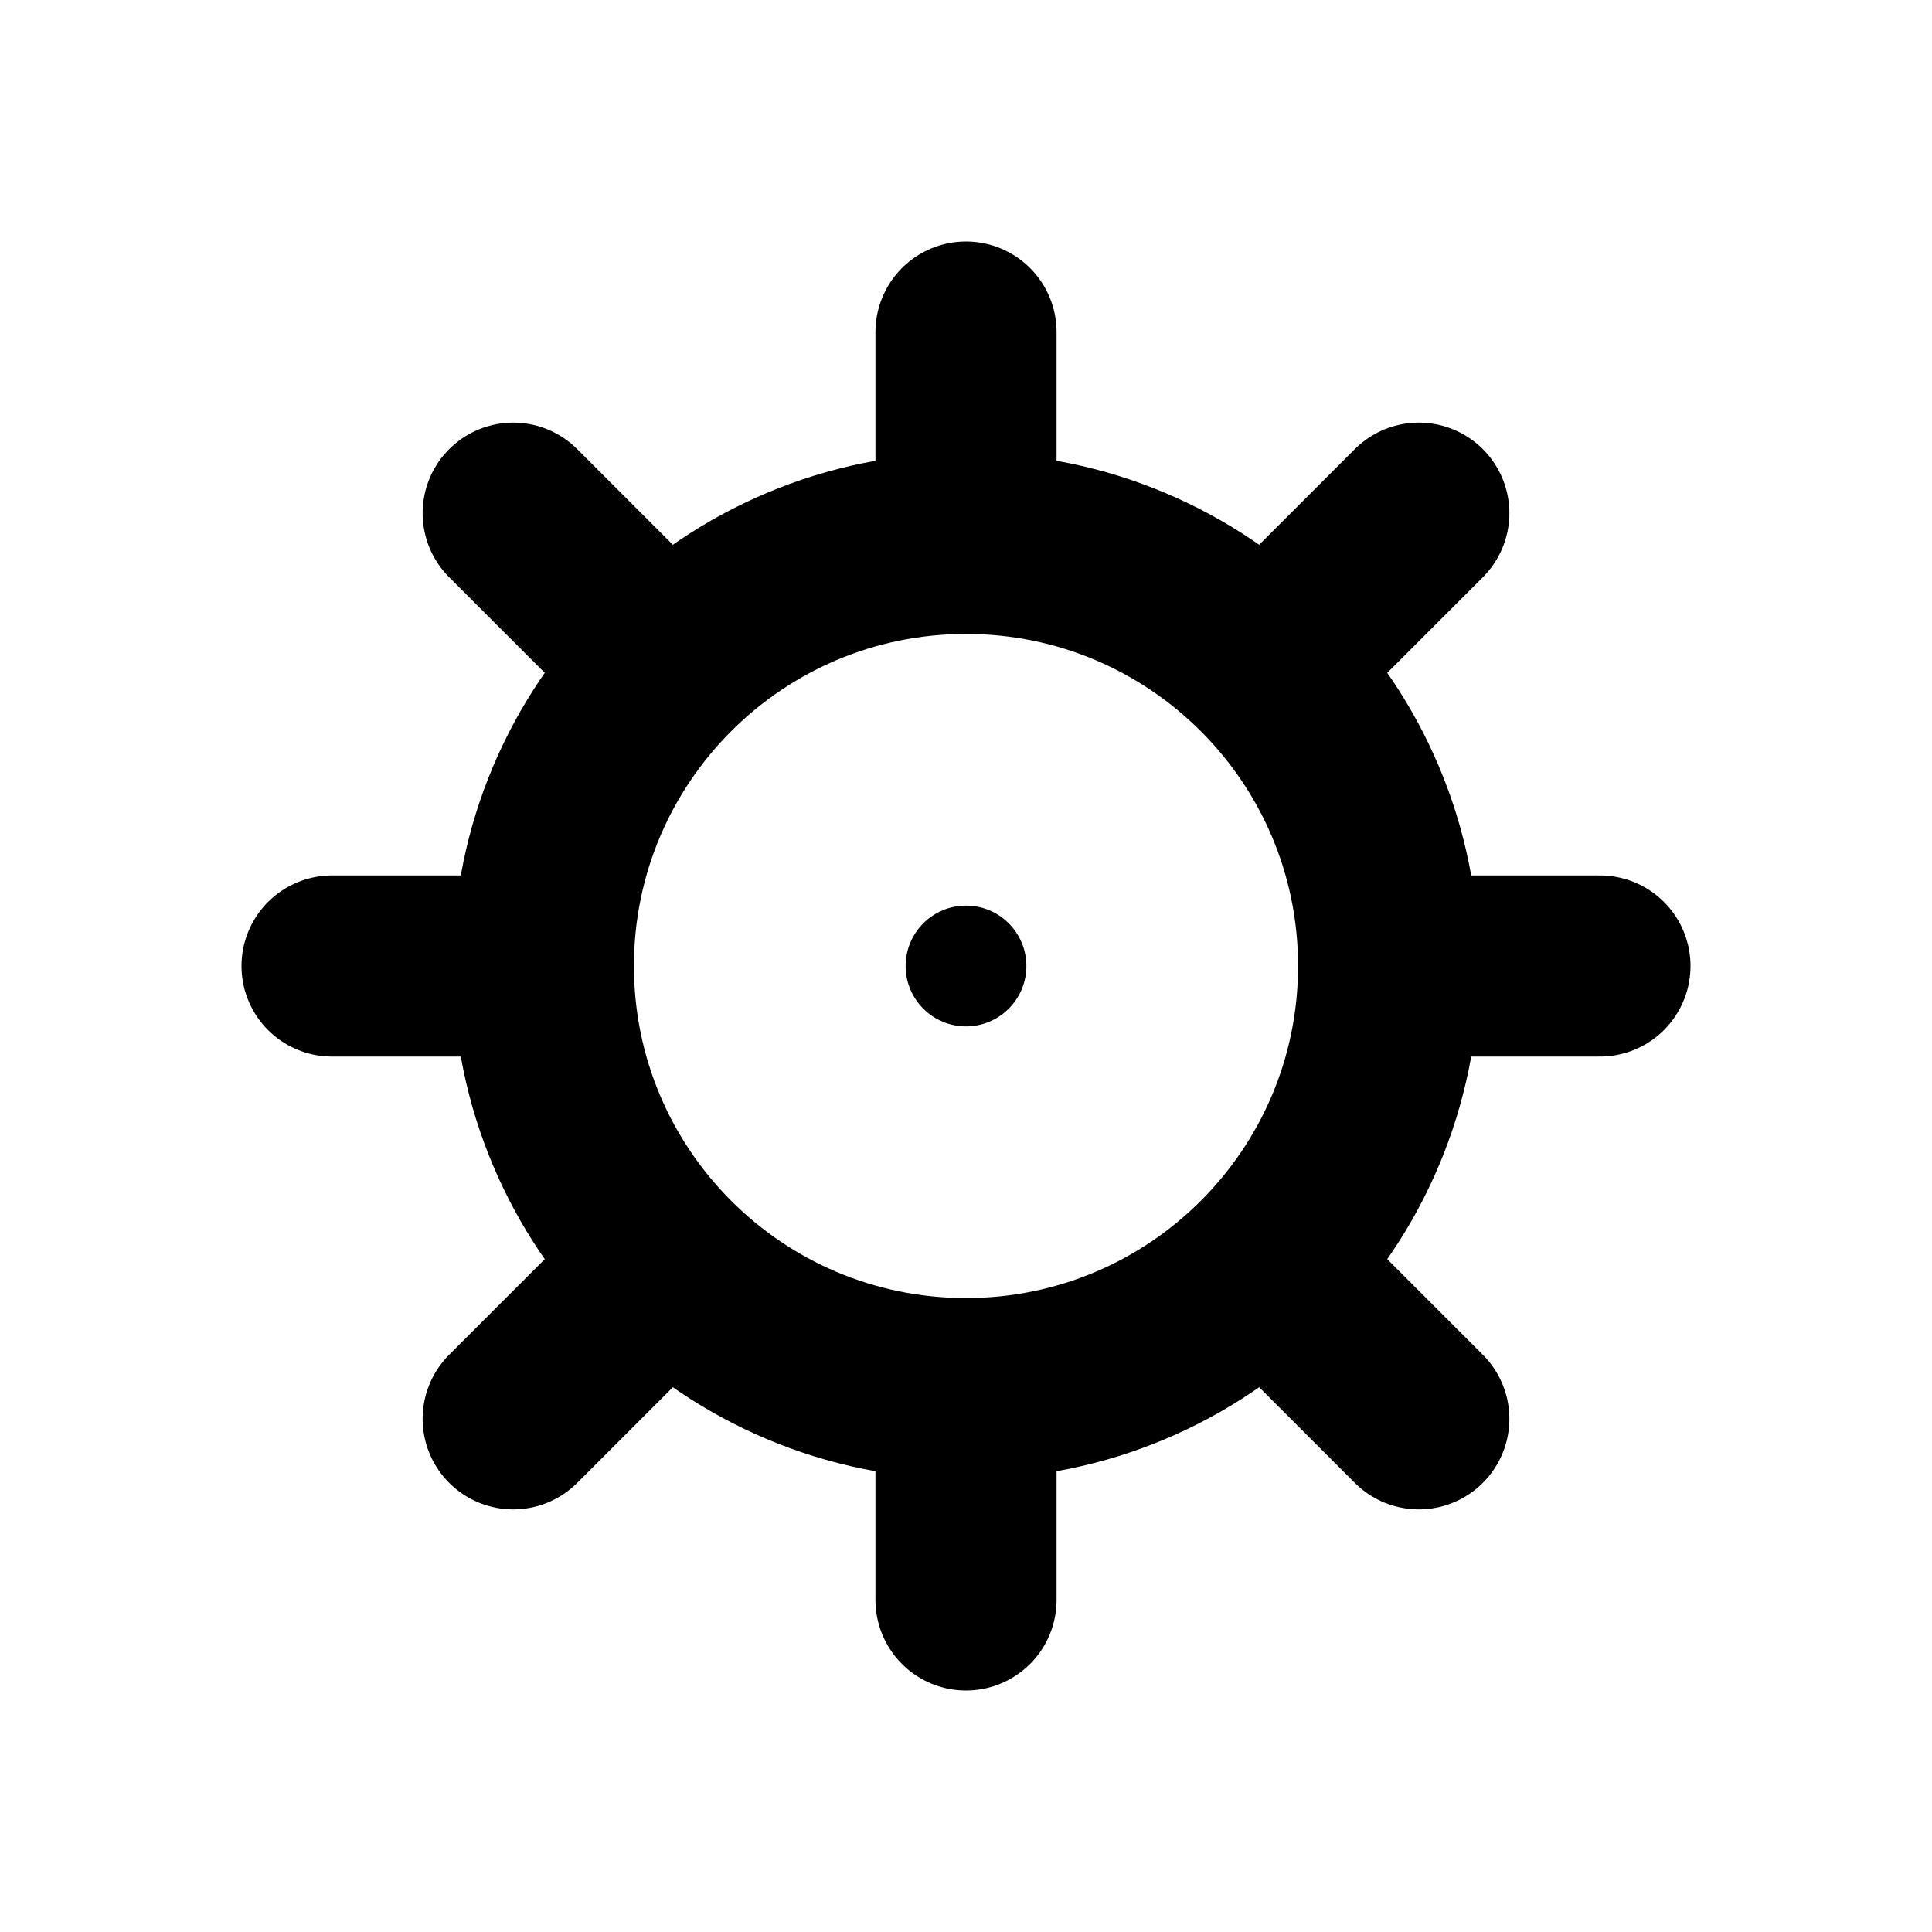
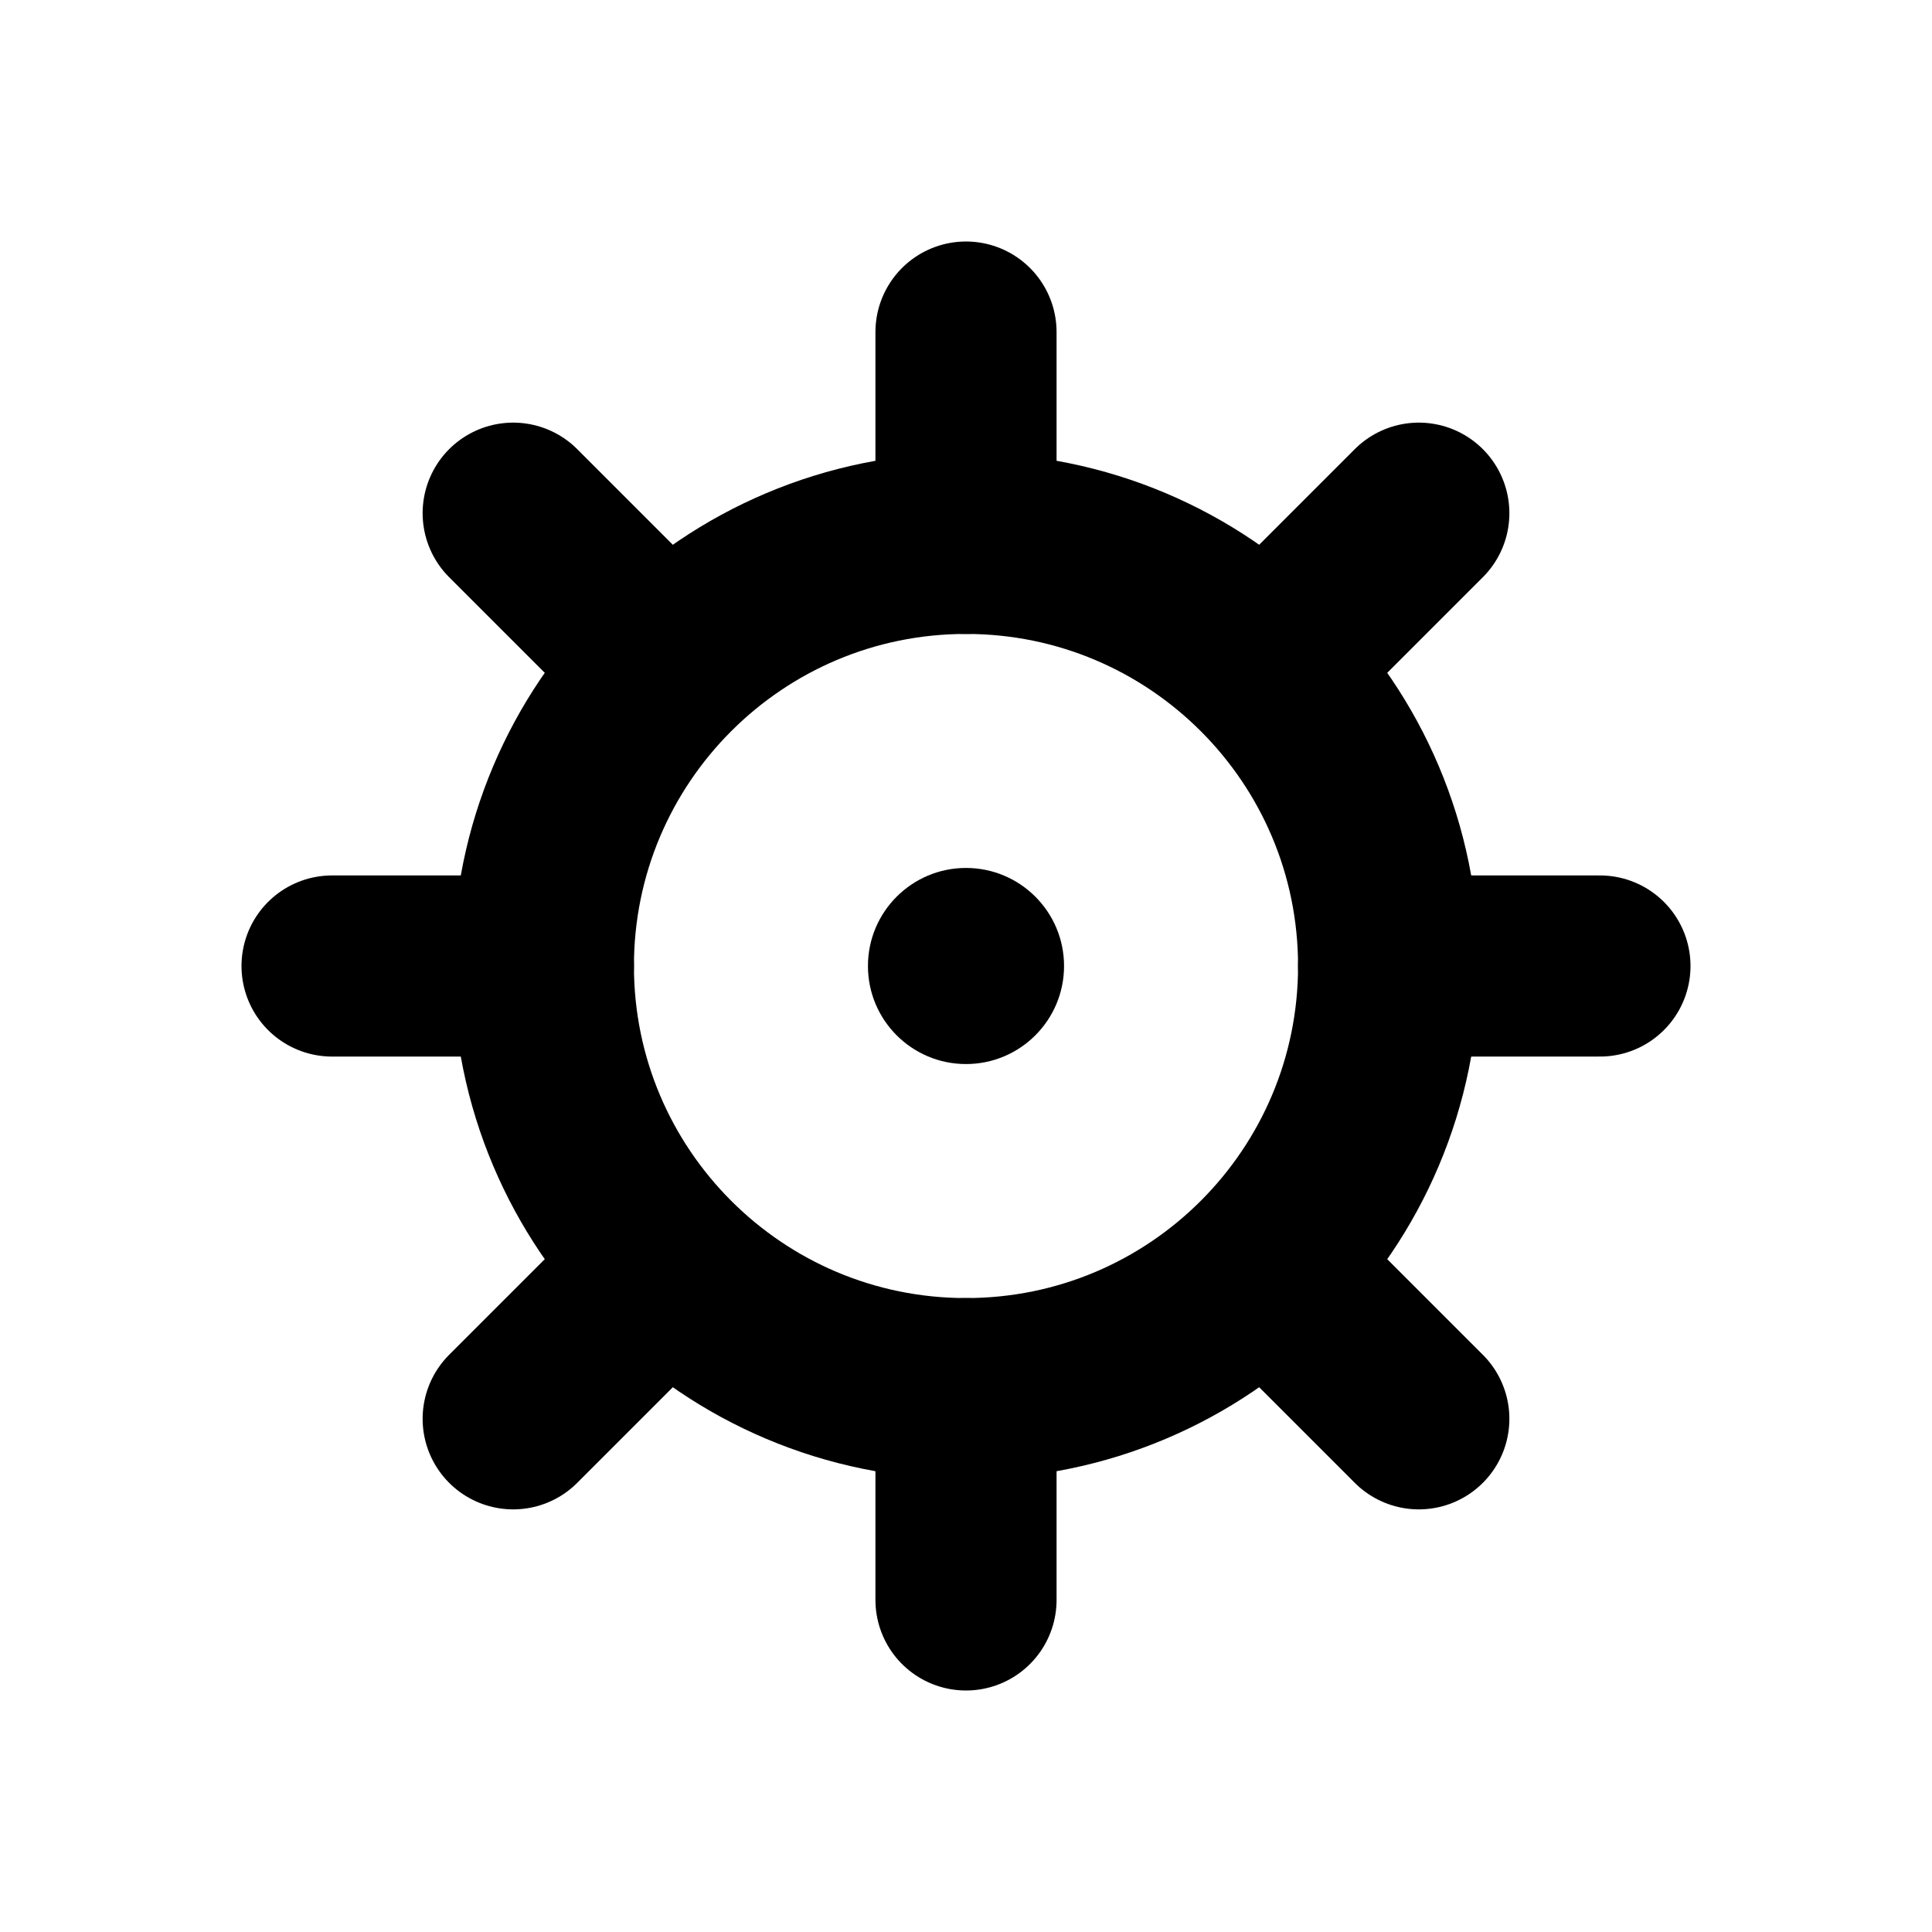
<svg xmlns="http://www.w3.org/2000/svg" width="16" height="16" viewBox="0 0 16 16" fill="none" stroke="currentColor" stroke-width="1.5" stroke-linecap="round" stroke-linejoin="round" aria-hidden="true" focusable="false">
  <circle cx="8" cy="8" r="3.5" />
  <path d="M8 2.75V4.5M8 11.5V13.25M2.75 8H4.5M11.5 8H13.25M4.25 4.25L5.5 5.5M10.5 10.5L11.75 11.75M11.75 4.25L10.5 5.5M5.5 10.5L4.25 11.75" />
-   <circle cx="8" cy="8" r="0.5" fill="currentColor" stroke="none" />
+   <circle cx="8" cy="8" r="0.812" fill="currentColor" stroke="none" />
</svg>
